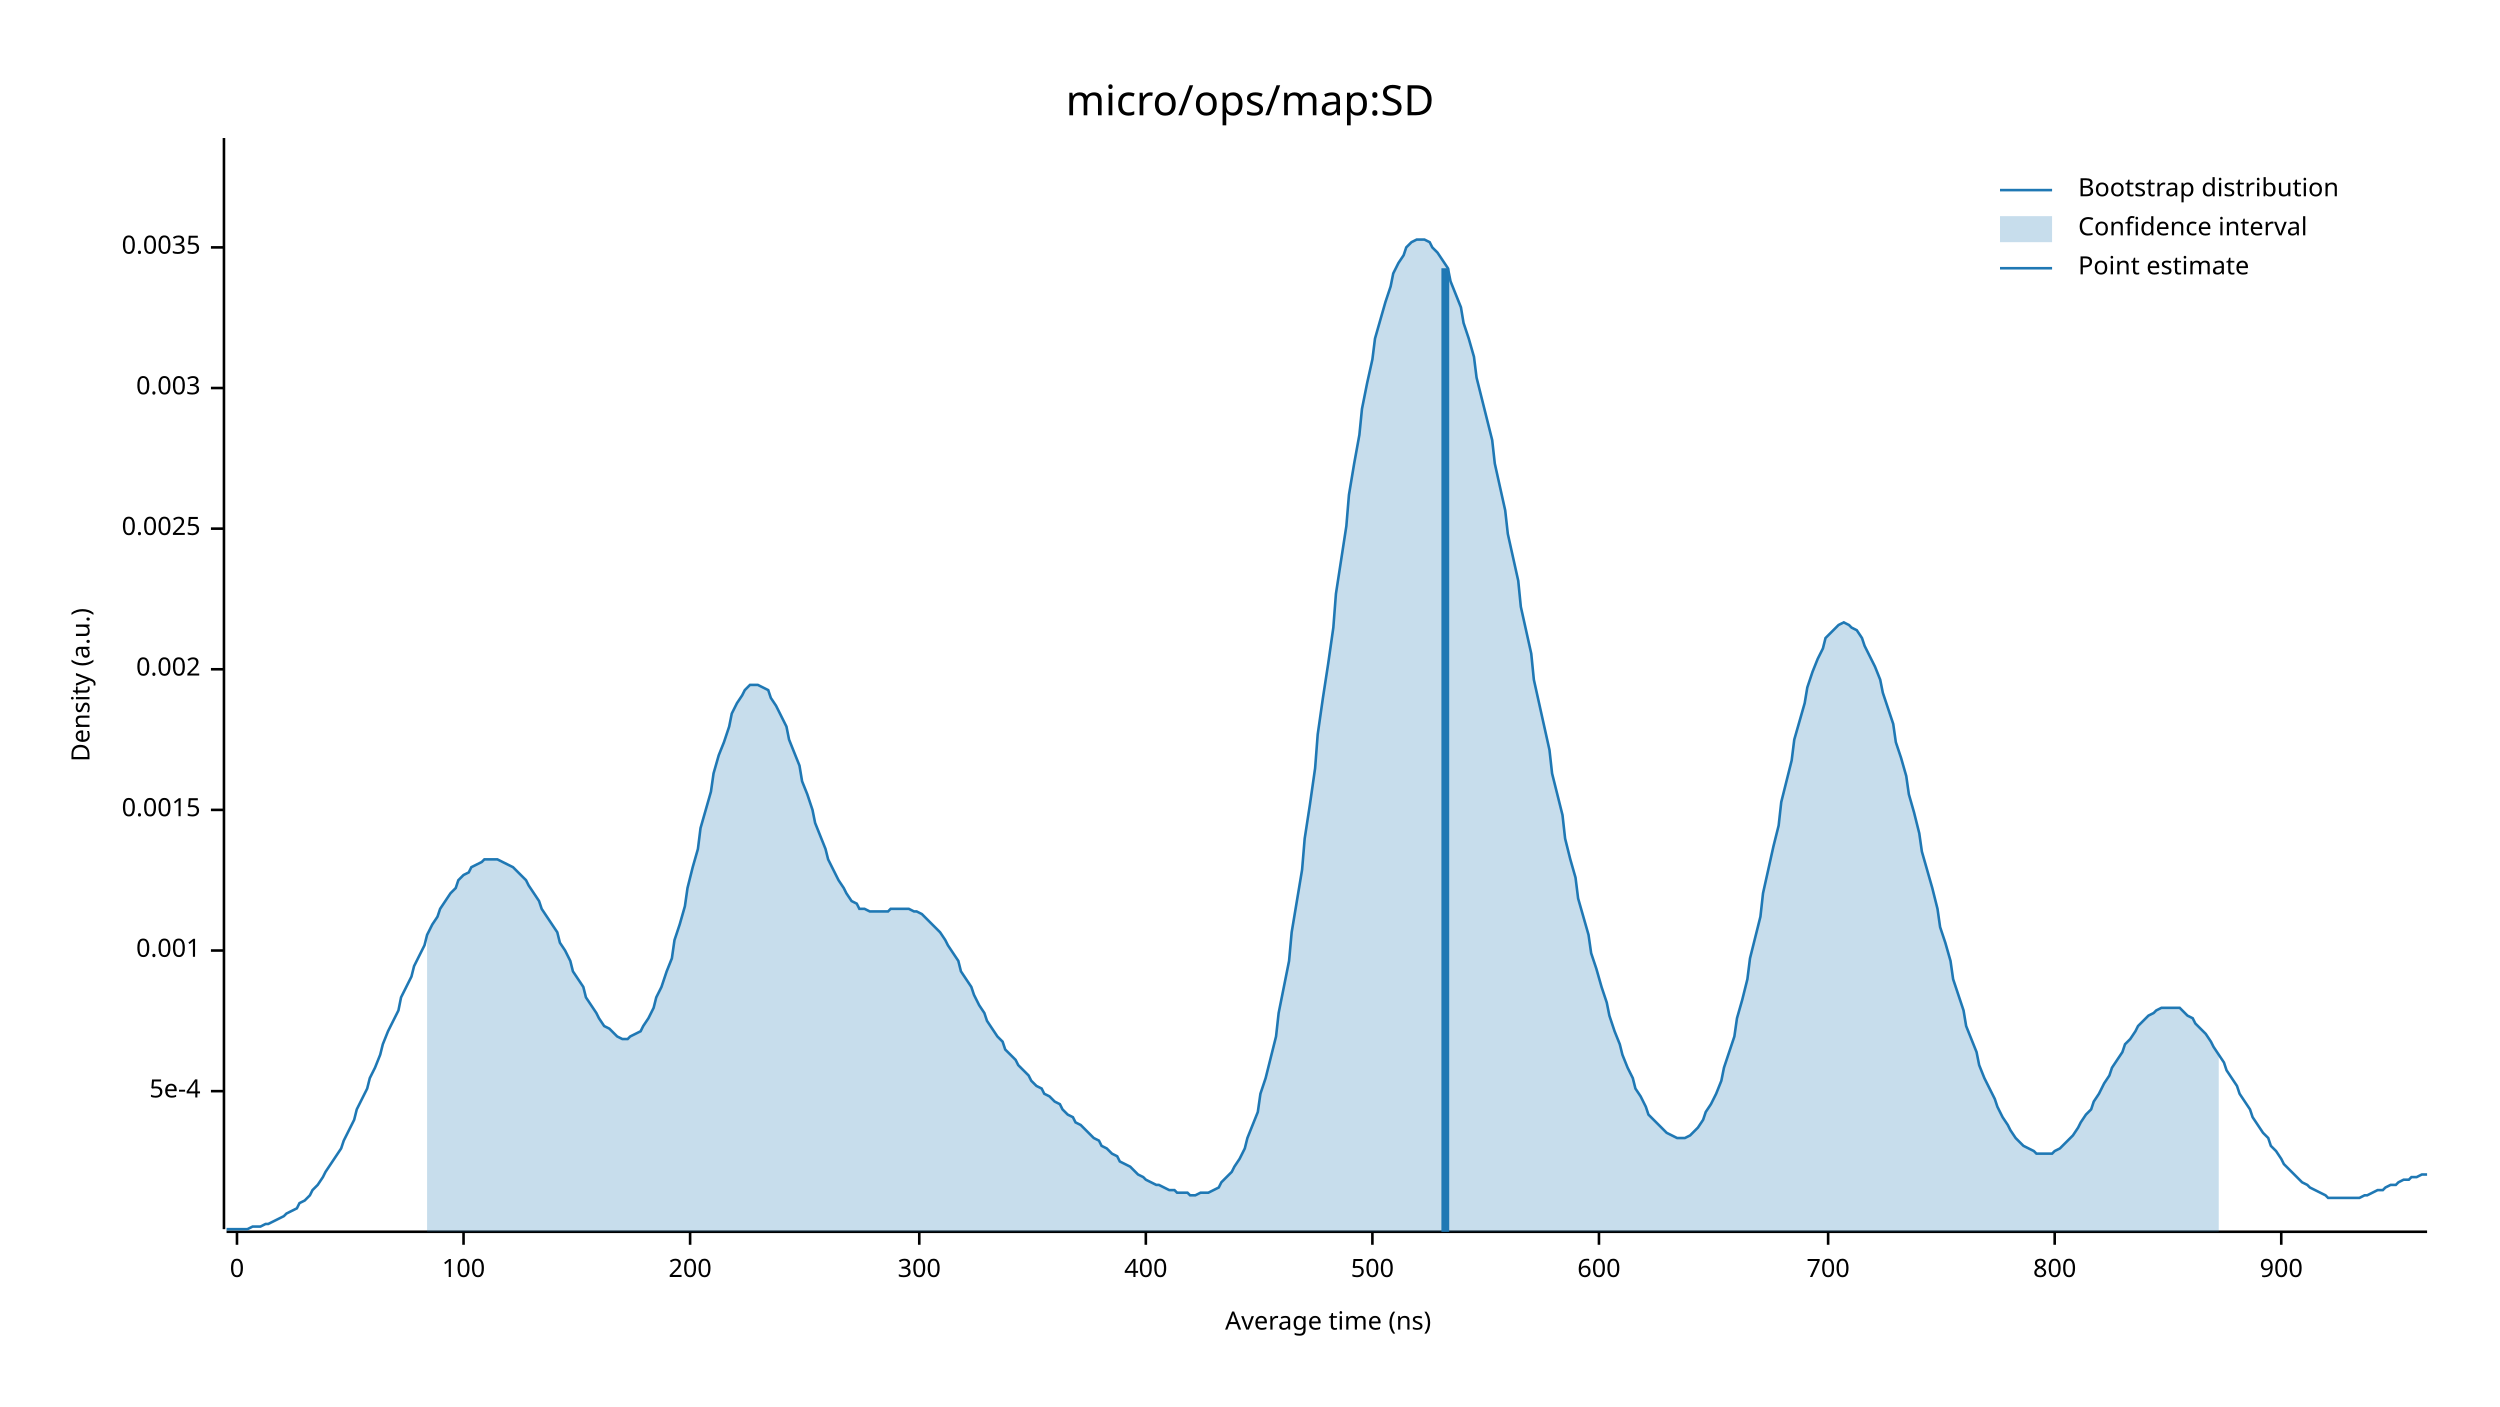
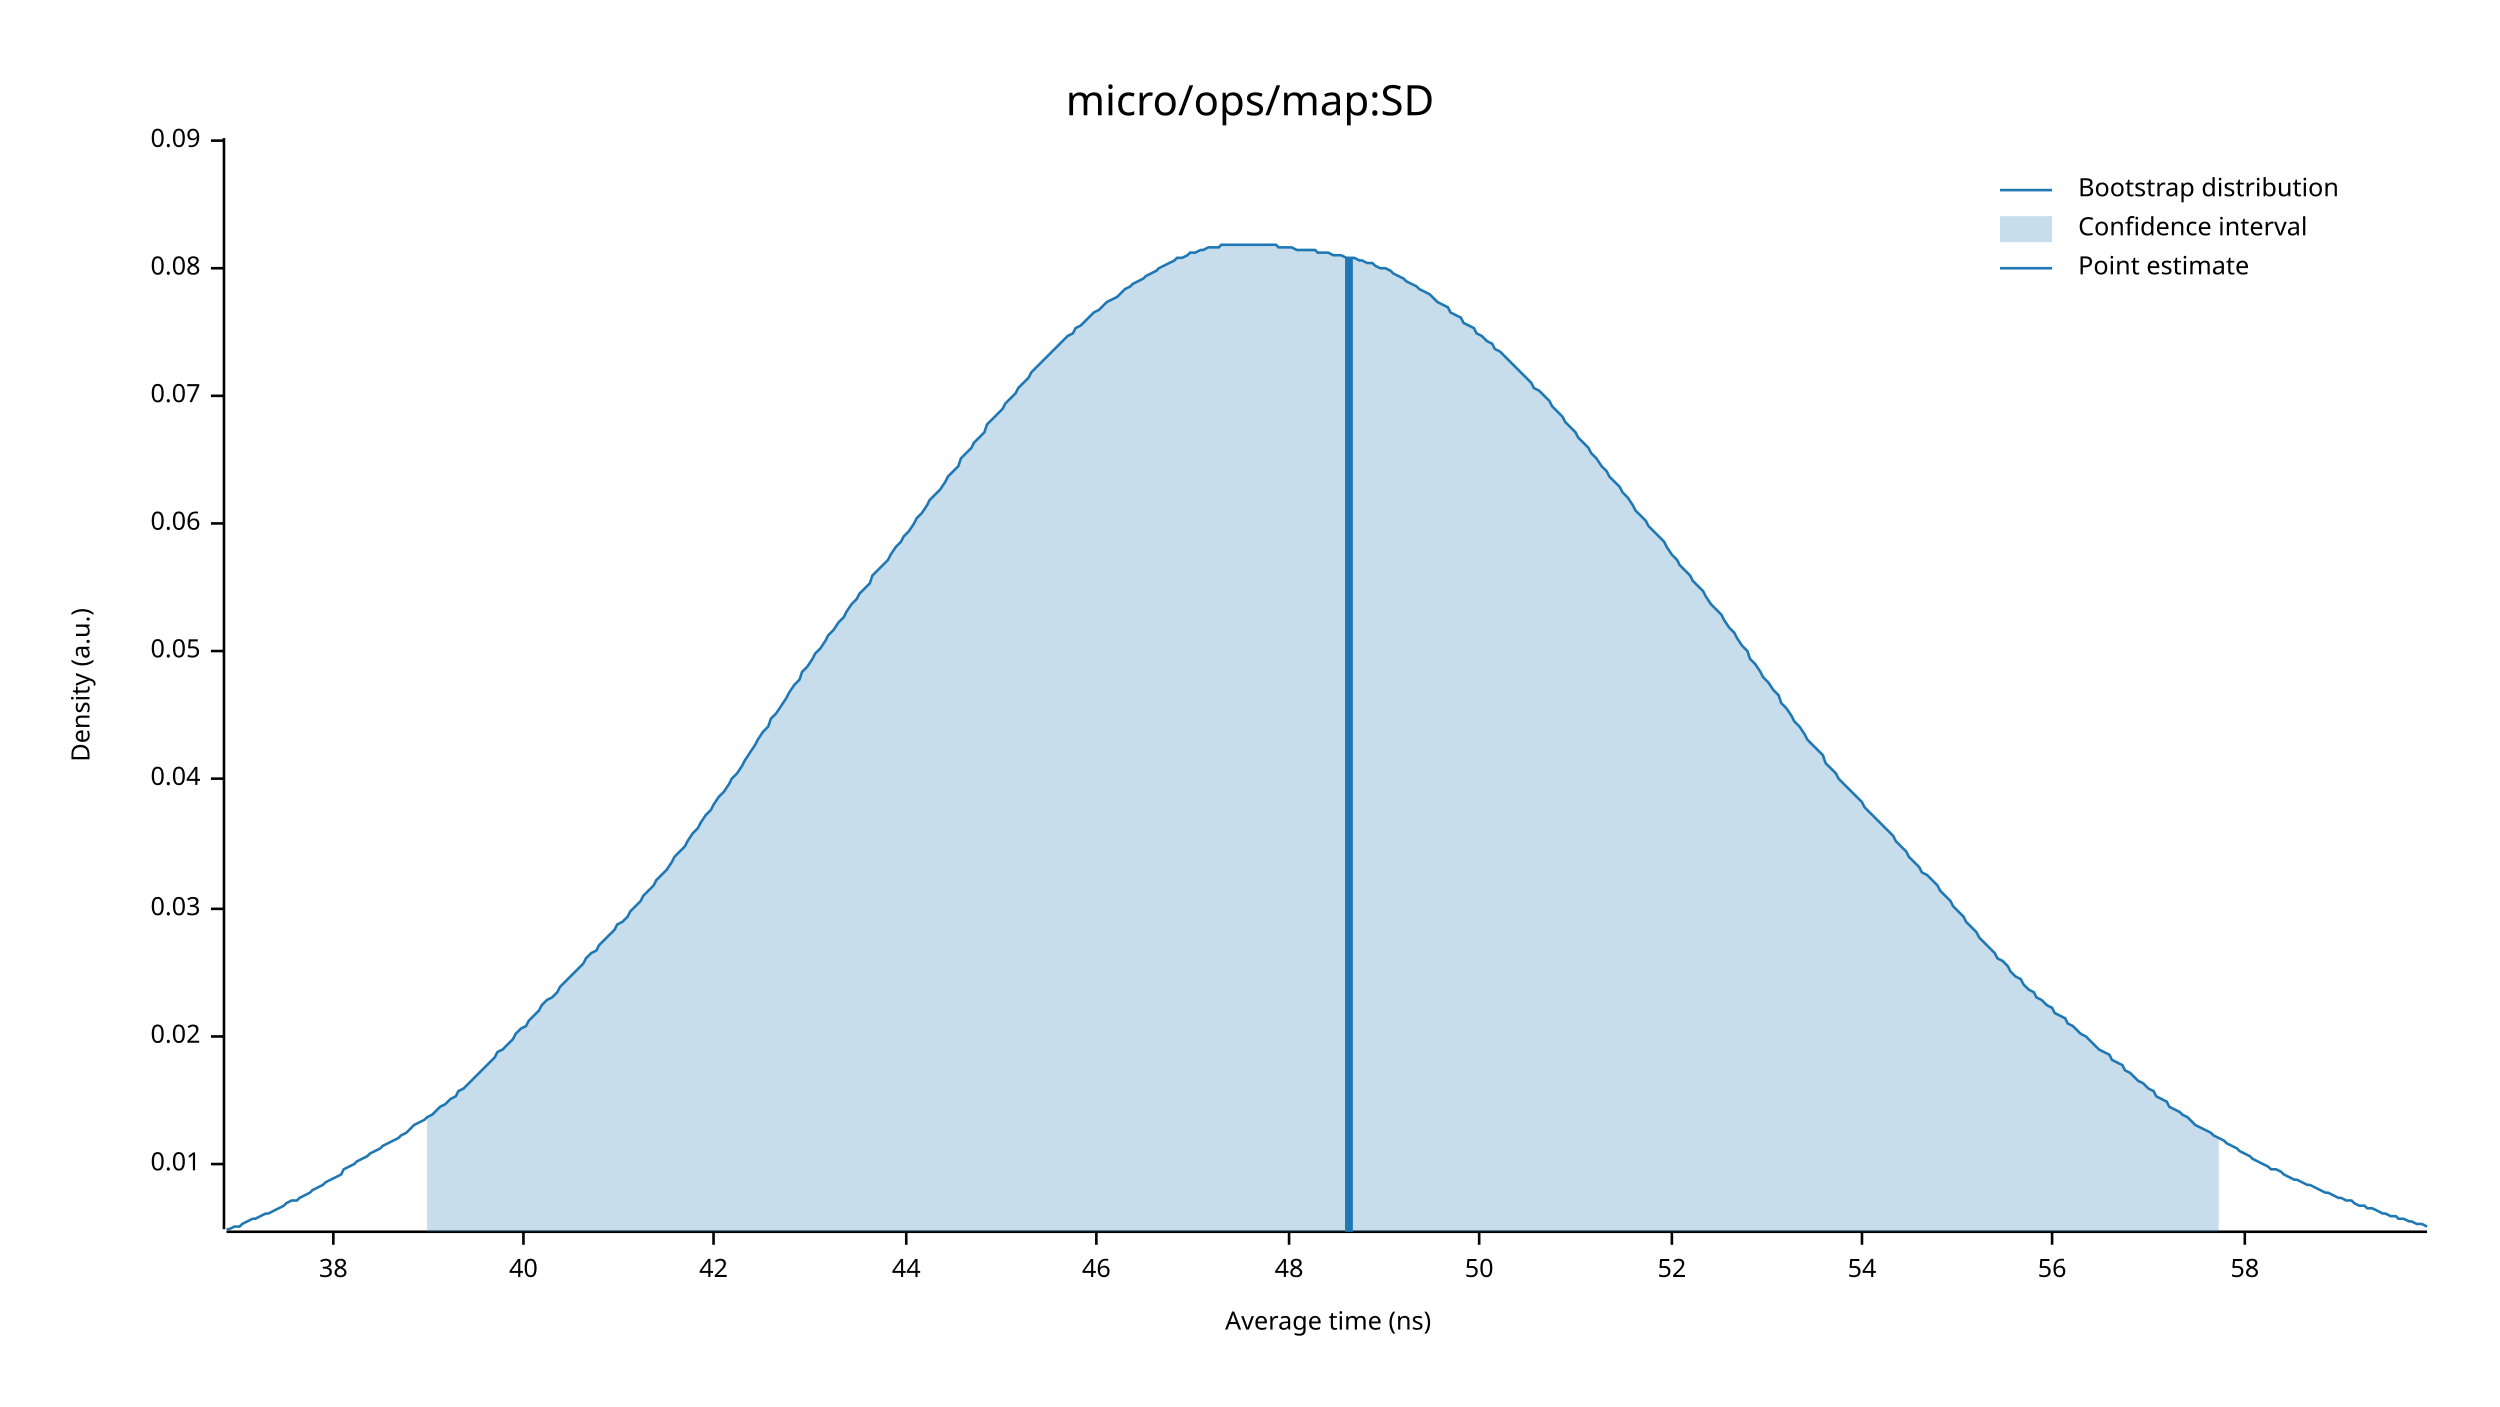
<svg xmlns="http://www.w3.org/2000/svg" width="960" height="540" viewBox="0 0 960 540">
  <text x="480" y="32" dy="0.76em" text-anchor="middle" font-family="sans-serif" font-size="16.129" opacity="1" fill="#000000">
micro/ops/map:SD
</text>
  <text x="27" y="263" dy="0.76em" text-anchor="middle" font-family="sans-serif" font-size="9.677" opacity="1" fill="#000000" transform="rotate(270, 27, 263)">
Density (a.u.)
</text>
  <text x="510" y="513" dy="-0.5ex" text-anchor="middle" font-family="sans-serif" font-size="9.677" opacity="1" fill="#000000">
Average time (ns)
</text>
  <polyline fill="none" opacity="1" stroke="#000000" stroke-width="1" points="86,53 86,472 " />
-   <text x="77" y="419" dy="0.5ex" text-anchor="end" font-family="sans-serif" font-size="9.677" opacity="1" fill="#000000">
- 5e-4
+   <text x="77" y="447" dy="0.5ex" text-anchor="end" font-family="sans-serif" font-size="9.677" opacity="1" fill="#000000">
+ 0.01
</text>
-   <polyline fill="none" opacity="1" stroke="#000000" stroke-width="1" points="81,419 86,419 " />
-   <text x="77" y="365" dy="0.5ex" text-anchor="end" font-family="sans-serif" font-size="9.677" opacity="1" fill="#000000">
- 0.001
+   <polyline fill="none" opacity="1" stroke="#000000" stroke-width="1" points="81,447 86,447 " />
+   <text x="77" y="398" dy="0.5ex" text-anchor="end" font-family="sans-serif" font-size="9.677" opacity="1" fill="#000000">
+ 0.02
</text>
-   <polyline fill="none" opacity="1" stroke="#000000" stroke-width="1" points="81,365 86,365 " />
-   <text x="77" y="311" dy="0.5ex" text-anchor="end" font-family="sans-serif" font-size="9.677" opacity="1" fill="#000000">
- 0.0015
+   <polyline fill="none" opacity="1" stroke="#000000" stroke-width="1" points="81,398 86,398 " />
+   <text x="77" y="349" dy="0.5ex" text-anchor="end" font-family="sans-serif" font-size="9.677" opacity="1" fill="#000000">
+ 0.03
</text>
-   <polyline fill="none" opacity="1" stroke="#000000" stroke-width="1" points="81,311 86,311 " />
-   <text x="77" y="257" dy="0.5ex" text-anchor="end" font-family="sans-serif" font-size="9.677" opacity="1" fill="#000000">
- 0.002
+   <polyline fill="none" opacity="1" stroke="#000000" stroke-width="1" points="81,349 86,349 " />
+   <text x="77" y="299" dy="0.5ex" text-anchor="end" font-family="sans-serif" font-size="9.677" opacity="1" fill="#000000">
+ 0.04
</text>
-   <polyline fill="none" opacity="1" stroke="#000000" stroke-width="1" points="81,257 86,257 " />
-   <text x="77" y="203" dy="0.5ex" text-anchor="end" font-family="sans-serif" font-size="9.677" opacity="1" fill="#000000">
- 0.0025
+   <polyline fill="none" opacity="1" stroke="#000000" stroke-width="1" points="81,299 86,299 " />
+   <text x="77" y="250" dy="0.5ex" text-anchor="end" font-family="sans-serif" font-size="9.677" opacity="1" fill="#000000">
+ 0.05
</text>
-   <polyline fill="none" opacity="1" stroke="#000000" stroke-width="1" points="81,203 86,203 " />
-   <text x="77" y="149" dy="0.5ex" text-anchor="end" font-family="sans-serif" font-size="9.677" opacity="1" fill="#000000">
- 0.003
+   <polyline fill="none" opacity="1" stroke="#000000" stroke-width="1" points="81,250 86,250 " />
+   <text x="77" y="201" dy="0.5ex" text-anchor="end" font-family="sans-serif" font-size="9.677" opacity="1" fill="#000000">
+ 0.06
</text>
-   <polyline fill="none" opacity="1" stroke="#000000" stroke-width="1" points="81,149 86,149 " />
-   <text x="77" y="95" dy="0.5ex" text-anchor="end" font-family="sans-serif" font-size="9.677" opacity="1" fill="#000000">
- 0.0035
+   <polyline fill="none" opacity="1" stroke="#000000" stroke-width="1" points="81,201 86,201 " />
+   <text x="77" y="152" dy="0.5ex" text-anchor="end" font-family="sans-serif" font-size="9.677" opacity="1" fill="#000000">
+ 0.07
</text>
-   <polyline fill="none" opacity="1" stroke="#000000" stroke-width="1" points="81,95 86,95 " />
+   <polyline fill="none" opacity="1" stroke="#000000" stroke-width="1" points="81,152 86,152 " />
+   <text x="77" y="103" dy="0.5ex" text-anchor="end" font-family="sans-serif" font-size="9.677" opacity="1" fill="#000000">
+ 0.08
+ </text>
+   <polyline fill="none" opacity="1" stroke="#000000" stroke-width="1" points="81,103 86,103 " />
+   <text x="77" y="54" dy="0.5ex" text-anchor="end" font-family="sans-serif" font-size="9.677" opacity="1" fill="#000000">
+ 0.09
+ </text>
+   <polyline fill="none" opacity="1" stroke="#000000" stroke-width="1" points="81,54 86,54 " />
  <polyline fill="none" opacity="1" stroke="#000000" stroke-width="1" points="87,473 932,473 " />
-   <text x="91" y="483" dy="0.76em" text-anchor="middle" font-family="sans-serif" font-size="9.677" opacity="1" fill="#000000">
- 0
+   <text x="128" y="483" dy="0.76em" text-anchor="middle" font-family="sans-serif" font-size="9.677" opacity="1" fill="#000000">
+ 38
</text>
-   <polyline fill="none" opacity="1" stroke="#000000" stroke-width="1" points="91,473 91,478 " />
-   <text x="178" y="483" dy="0.76em" text-anchor="middle" font-family="sans-serif" font-size="9.677" opacity="1" fill="#000000">
- 100
+   <polyline fill="none" opacity="1" stroke="#000000" stroke-width="1" points="128,473 128,478 " />
+   <text x="201" y="483" dy="0.76em" text-anchor="middle" font-family="sans-serif" font-size="9.677" opacity="1" fill="#000000">
+ 40
</text>
-   <polyline fill="none" opacity="1" stroke="#000000" stroke-width="1" points="178,473 178,478 " />
-   <text x="265" y="483" dy="0.76em" text-anchor="middle" font-family="sans-serif" font-size="9.677" opacity="1" fill="#000000">
- 200
+   <polyline fill="none" opacity="1" stroke="#000000" stroke-width="1" points="201,473 201,478 " />
+   <text x="274" y="483" dy="0.76em" text-anchor="middle" font-family="sans-serif" font-size="9.677" opacity="1" fill="#000000">
+ 42
</text>
-   <polyline fill="none" opacity="1" stroke="#000000" stroke-width="1" points="265,473 265,478 " />
-   <text x="353" y="483" dy="0.76em" text-anchor="middle" font-family="sans-serif" font-size="9.677" opacity="1" fill="#000000">
- 300
+   <polyline fill="none" opacity="1" stroke="#000000" stroke-width="1" points="274,473 274,478 " />
+   <text x="348" y="483" dy="0.76em" text-anchor="middle" font-family="sans-serif" font-size="9.677" opacity="1" fill="#000000">
+ 44
</text>
-   <polyline fill="none" opacity="1" stroke="#000000" stroke-width="1" points="353,473 353,478 " />
-   <text x="440" y="483" dy="0.76em" text-anchor="middle" font-family="sans-serif" font-size="9.677" opacity="1" fill="#000000">
- 400
+   <polyline fill="none" opacity="1" stroke="#000000" stroke-width="1" points="348,473 348,478 " />
+   <text x="421" y="483" dy="0.76em" text-anchor="middle" font-family="sans-serif" font-size="9.677" opacity="1" fill="#000000">
+ 46
</text>
-   <polyline fill="none" opacity="1" stroke="#000000" stroke-width="1" points="440,473 440,478 " />
-   <text x="527" y="483" dy="0.76em" text-anchor="middle" font-family="sans-serif" font-size="9.677" opacity="1" fill="#000000">
- 500
+   <polyline fill="none" opacity="1" stroke="#000000" stroke-width="1" points="421,473 421,478 " />
+   <text x="495" y="483" dy="0.76em" text-anchor="middle" font-family="sans-serif" font-size="9.677" opacity="1" fill="#000000">
+ 48
</text>
-   <polyline fill="none" opacity="1" stroke="#000000" stroke-width="1" points="527,473 527,478 " />
-   <text x="614" y="483" dy="0.76em" text-anchor="middle" font-family="sans-serif" font-size="9.677" opacity="1" fill="#000000">
- 600
+   <polyline fill="none" opacity="1" stroke="#000000" stroke-width="1" points="495,473 495,478 " />
+   <text x="568" y="483" dy="0.76em" text-anchor="middle" font-family="sans-serif" font-size="9.677" opacity="1" fill="#000000">
+ 50
</text>
-   <polyline fill="none" opacity="1" stroke="#000000" stroke-width="1" points="614,473 614,478 " />
-   <text x="702" y="483" dy="0.76em" text-anchor="middle" font-family="sans-serif" font-size="9.677" opacity="1" fill="#000000">
- 700
+   <polyline fill="none" opacity="1" stroke="#000000" stroke-width="1" points="568,473 568,478 " />
+   <text x="642" y="483" dy="0.76em" text-anchor="middle" font-family="sans-serif" font-size="9.677" opacity="1" fill="#000000">
+ 52
</text>
-   <polyline fill="none" opacity="1" stroke="#000000" stroke-width="1" points="702,473 702,478 " />
-   <text x="789" y="483" dy="0.76em" text-anchor="middle" font-family="sans-serif" font-size="9.677" opacity="1" fill="#000000">
- 800
+   <polyline fill="none" opacity="1" stroke="#000000" stroke-width="1" points="642,473 642,478 " />
+   <text x="715" y="483" dy="0.76em" text-anchor="middle" font-family="sans-serif" font-size="9.677" opacity="1" fill="#000000">
+ 54
</text>
-   <polyline fill="none" opacity="1" stroke="#000000" stroke-width="1" points="789,473 789,478 " />
-   <text x="876" y="483" dy="0.76em" text-anchor="middle" font-family="sans-serif" font-size="9.677" opacity="1" fill="#000000">
- 900
+   <polyline fill="none" opacity="1" stroke="#000000" stroke-width="1" points="715,473 715,478 " />
+   <text x="788" y="483" dy="0.76em" text-anchor="middle" font-family="sans-serif" font-size="9.677" opacity="1" fill="#000000">
+ 56
</text>
-   <polyline fill="none" opacity="1" stroke="#000000" stroke-width="1" points="876,473 876,478 " />
-   <polyline fill="none" opacity="1" stroke="#1F78B4" stroke-width="1" points="87,472 88,472 90,472 92,472 93,472 95,472 97,471 98,471 100,471 102,470 103,470 105,469 107,468 109,467 110,466 112,465 114,464 115,462 117,461 119,459 120,457 122,455 124,452 125,450 127,447 129,444 131,441 132,438 134,434 136,430 137,426 139,422 141,418 142,414 144,410 146,405 147,401 149,396 151,392 153,388 154,383 156,379 158,375 159,371 161,367 163,363 164,359 166,355 168,352 169,349 171,346 173,343 175,341 176,338 178,336 180,335 181,333 183,332 185,331 186,330 188,330 190,330 191,330 193,331 195,332 197,333 198,334 200,336 202,338 203,340 205,343 207,346 208,349 210,352 212,355 214,358 215,362 217,365 219,369 220,373 222,376 224,379 225,383 227,386 229,389 230,391 232,394 234,395 236,397 237,398 239,399 241,399 242,398 244,397 246,396 247,394 249,391 251,387 252,383 254,379 256,373 258,368 259,361 261,355 263,348 264,341 266,333 268,326 269,318 271,311 273,304 274,297 276,290 278,285 280,279 281,274 283,270 285,267 286,265 288,263 290,263 291,263 293,264 295,265 296,268 298,271 300,275 302,279 303,284 305,289 307,294 308,300 310,305 312,311 313,316 315,321 317,326 318,330 320,334 322,338 324,341 325,343 327,346 329,347 330,349 332,349 334,350 335,350 337,350 339,350 341,350 342,349 344,349 346,349 347,349 349,349 351,350 352,350 354,351 356,353 357,354 359,356 361,358 363,361 364,363 366,366 368,369 369,373 371,376 373,379 374,382 376,386 378,389 379,392 381,395 383,398 385,400 386,403 388,405 390,407 391,409 393,411 395,413 396,415 398,417 400,418 401,420 403,421 405,423 407,424 408,426 410,428 412,429 413,431 415,432 417,434 418,435 420,437 422,438 423,440 425,441 427,443 429,444 430,446 432,447 434,448 435,449 437,451 439,452 440,453 442,454 444,455 445,455 447,456 449,457 451,457 452,458 454,458 456,458 457,459 459,459 461,458 462,458 464,458 466,457 468,456 469,454 471,452 473,450 474,448 476,445 478,441 479,437 481,432 483,427 484,420 486,414 488,406 490,398 491,389 493,379 495,369 496,358 498,346 500,334 501,322 503,309 505,295 506,282 508,268 510,255 512,241 513,228 515,215 517,202 518,190 520,178 522,167 523,157 525,147 527,138 528,130 530,123 532,116 534,110 535,105 537,101 539,98 540,95 542,93 544,92 545,92 547,92 549,93 550,95 552,97 554,100 556,103 557,108 559,113 561,118 562,124 564,130 566,137 567,145 569,153 571,161 573,169 574,178 576,187 578,196 579,205 581,214 583,223 584,233 586,242 588,251 589,261 591,270 593,279 595,288 596,297 598,305 600,313 601,322 603,330 605,337 606,345 608,352 610,359 611,366 613,372 615,379 617,385 618,390 620,396 622,401 623,405 625,410 627,414 628,418 630,421 632,425 633,428 635,430 637,432 639,434 640,435 642,436 644,437 645,437 647,437 649,436 650,435 652,433 654,430 655,427 657,424 659,420 661,415 662,410 664,404 666,398 667,391 669,384 671,376 672,368 674,360 676,352 677,343 679,334 681,325 683,317 684,308 686,300 688,292 689,284 691,277 693,270 694,264 696,258 698,253 700,249 701,245 703,243 705,241 706,240 708,239 710,240 711,241 713,242 715,245 716,248 718,252 720,256 722,261 723,266 725,272 727,278 728,285 730,291 732,298 733,305 735,312 737,320 738,327 740,334 742,341 744,349 745,356 747,362 749,369 750,376 752,382 754,388 755,394 757,399 759,404 760,409 762,414 764,418 766,422 767,425 769,429 771,432 772,434 774,437 776,439 777,440 779,441 781,442 782,443 784,443 786,443 788,443 789,442 791,441 793,439 794,438 796,436 798,433 799,431 801,428 803,426 804,423 806,420 808,416 810,413 811,410 813,407 815,404 816,401 818,399 820,396 821,394 823,392 825,390 827,389 828,388 830,387 832,387 833,387 835,387 837,387 838,388 840,390 842,391 843,393 845,395 847,397 849,400 850,402 852,405 854,408 855,411 857,414 859,417 860,420 862,423 864,426 865,429 867,432 869,435 871,437 872,440 874,442 876,445 877,447 879,449 881,451 882,452 884,454 886,455 887,456 889,457 891,458 893,459 894,460 896,460 898,460 899,460 901,460 903,460 904,460 906,460 908,459 909,459 911,458 913,457 915,457 916,456 918,455 920,455 921,454 923,453 925,453 926,452 928,452 930,451 932,451 " />
-   <polygon opacity="0.25" fill="#1F78B4" points="164,359 166,355 168,352 169,349 171,346 173,343 175,341 176,338 178,336 180,335 181,333 183,332 185,331 186,330 188,330 190,330 191,330 193,331 195,332 197,333 198,334 200,336 202,338 203,340 205,343 207,346 208,349 210,352 212,355 214,358 215,362 217,365 219,369 220,373 222,376 224,379 225,383 227,386 229,389 230,391 232,394 234,395 236,397 237,398 239,399 241,399 242,398 244,397 246,396 247,394 249,391 251,387 252,383 254,379 256,373 258,368 259,361 261,355 263,348 264,341 266,333 268,326 269,318 271,311 273,304 274,297 276,290 278,285 280,279 281,274 283,270 285,267 286,265 288,263 290,263 291,263 293,264 295,265 296,268 298,271 300,275 302,279 303,284 305,289 307,294 308,300 310,305 312,311 313,316 315,321 317,326 318,330 320,334 322,338 324,341 325,343 327,346 329,347 330,349 332,349 334,350 335,350 337,350 339,350 341,350 342,349 344,349 346,349 347,349 349,349 351,350 352,350 354,351 356,353 357,354 359,356 361,358 363,361 364,363 366,366 368,369 369,373 371,376 373,379 374,382 376,386 378,389 379,392 381,395 383,398 385,400 386,403 388,405 390,407 391,409 393,411 395,413 396,415 398,417 400,418 401,420 403,421 405,423 407,424 408,426 410,428 412,429 413,431 415,432 417,434 418,435 420,437 422,438 423,440 425,441 427,443 429,444 430,446 432,447 434,448 435,449 437,451 439,452 440,453 442,454 444,455 445,455 447,456 449,457 451,457 452,458 454,458 456,458 457,459 459,459 461,458 462,458 464,458 466,457 468,456 469,454 471,452 473,450 474,448 476,445 478,441 479,437 481,432 483,427 484,420 486,414 488,406 490,398 491,389 493,379 495,369 496,358 498,346 500,334 501,322 503,309 505,295 506,282 508,268 510,255 512,241 513,228 515,215 517,202 518,190 520,178 522,167 523,157 525,147 527,138 528,130 530,123 532,116 534,110 535,105 537,101 539,98 540,95 542,93 544,92 545,92 547,92 549,93 550,95 552,97 554,100 556,103 557,108 559,113 561,118 562,124 564,130 566,137 567,145 569,153 571,161 573,169 574,178 576,187 578,196 579,205 581,214 583,223 584,233 586,242 588,251 589,261 591,270 593,279 595,288 596,297 598,305 600,313 601,322 603,330 605,337 606,345 608,352 610,359 611,366 613,372 615,379 617,385 618,390 620,396 622,401 623,405 625,410 627,414 628,418 630,421 632,425 633,428 635,430 637,432 639,434 640,435 642,436 644,437 645,437 647,437 649,436 650,435 652,433 654,430 655,427 657,424 659,420 661,415 662,410 664,404 666,398 667,391 669,384 671,376 672,368 674,360 676,352 677,343 679,334 681,325 683,317 684,308 686,300 688,292 689,284 691,277 693,270 694,264 696,258 698,253 700,249 701,245 703,243 705,241 706,240 708,239 710,240 711,241 713,242 715,245 716,248 718,252 720,256 722,261 723,266 725,272 727,278 728,285 730,291 732,298 733,305 735,312 737,320 738,327 740,334 742,341 744,349 745,356 747,362 749,369 750,376 752,382 754,388 755,394 757,399 759,404 760,409 762,414 764,418 766,422 767,425 769,429 771,432 772,434 774,437 776,439 777,440 779,441 781,442 782,443 784,443 786,443 788,443 789,442 791,441 793,439 794,438 796,436 798,433 799,431 801,428 803,426 804,423 806,420 808,416 810,413 811,410 813,407 815,404 816,401 818,399 820,396 821,394 823,392 825,390 827,389 828,388 830,387 832,387 833,387 835,387 837,387 838,388 840,390 842,391 843,393 845,395 847,397 849,400 850,402 852,405 852,473 164,473 " />
-   <polyline fill="none" opacity="1" stroke="#1F78B4" stroke-width="3" points="555,473 555,103 " />
+   <polyline fill="none" opacity="1" stroke="#000000" stroke-width="1" points="788,473 788,478 " />
+   <text x="862" y="483" dy="0.76em" text-anchor="middle" font-family="sans-serif" font-size="9.677" opacity="1" fill="#000000">
+ 58
+ </text>
+   <polyline fill="none" opacity="1" stroke="#000000" stroke-width="1" points="862,473 862,478 " />
+   <polyline fill="none" opacity="1" stroke="#1F78B4" stroke-width="1" points="87,472 88,472 90,471 92,471 93,470 95,469 97,468 98,468 100,467 102,466 103,466 105,465 107,464 109,463 110,462 112,461 114,461 115,460 117,459 119,458 120,457 122,456 124,455 125,454 127,453 129,452 131,451 132,449 134,448 136,447 137,446 139,445 141,444 142,443 144,442 146,441 147,440 149,439 151,438 153,437 154,436 156,435 158,433 159,432 161,431 163,430 164,429 166,428 168,426 169,425 171,424 173,422 175,421 176,419 178,418 180,416 181,415 183,413 185,411 186,410 188,408 190,406 191,404 193,403 195,401 197,399 198,397 200,395 202,394 203,392 205,390 207,388 208,386 210,384 212,383 214,381 215,379 217,377 219,375 220,374 222,372 224,370 225,368 227,366 229,365 230,363 232,361 234,359 236,357 237,355 239,354 241,352 242,350 244,348 246,346 247,344 249,342 251,340 252,338 254,336 256,334 258,331 259,329 261,327 263,325 264,323 266,320 268,318 269,316 271,313 273,311 274,309 276,306 278,304 280,301 281,299 283,297 285,294 286,292 288,289 290,286 291,284 293,281 295,279 296,276 298,274 300,271 302,268 303,266 305,263 307,261 308,258 310,256 312,253 313,251 315,249 317,246 318,244 320,242 322,239 324,237 325,235 327,232 329,230 330,228 332,226 334,224 335,221 337,219 339,217 341,215 342,213 344,210 346,208 347,206 349,204 351,201 352,199 354,197 356,194 357,192 359,190 361,188 363,185 364,183 366,181 368,179 369,176 371,174 373,172 374,170 376,168 378,166 379,163 381,161 383,159 385,157 386,155 388,153 390,151 391,149 393,147 395,145 396,143 398,141 400,139 401,138 403,136 405,134 407,132 408,131 410,129 412,128 413,126 415,125 417,123 418,122 420,120 422,119 423,118 425,116 427,115 429,114 430,113 432,111 434,110 435,109 437,108 439,107 440,106 442,105 444,104 445,103 447,102 449,101 451,100 452,99 454,99 456,98 457,97 459,97 461,96 462,96 464,95 466,95 468,95 469,94 471,94 473,94 474,94 476,94 478,94 479,94 481,94 483,94 484,94 486,94 488,94 490,94 491,95 493,95 495,95 496,95 498,96 500,96 501,96 503,96 505,96 506,97 508,97 510,97 512,98 513,98 515,98 517,99 518,99 520,99 522,100 523,100 525,101 527,101 528,102 530,103 532,103 534,104 535,105 537,106 539,107 540,108 542,109 544,110 545,111 547,112 549,113 550,114 552,116 554,117 556,118 557,120 559,121 561,122 562,124 564,125 566,126 567,128 569,129 571,131 573,132 574,134 576,135 578,137 579,138 581,140 583,142 584,143 586,145 588,147 589,149 591,150 593,152 595,154 596,156 598,158 600,160 601,162 603,164 605,166 606,168 608,170 610,172 611,174 613,176 615,179 617,181 618,183 620,185 622,187 623,189 625,191 627,194 628,196 630,198 632,200 633,202 635,204 637,206 639,208 640,210 642,213 644,215 645,217 647,219 649,221 650,223 652,225 654,227 655,229 657,232 659,234 661,236 662,238 664,241 666,243 667,245 669,248 671,250 672,253 674,255 676,258 677,260 679,262 681,265 683,267 684,270 686,272 688,275 689,277 691,279 693,282 694,284 696,286 698,288 700,290 701,293 703,295 705,297 706,299 708,301 710,303 711,304 713,306 715,308 716,310 718,312 720,314 722,316 723,317 725,319 727,321 728,323 730,325 732,327 733,329 735,331 737,333 738,335 740,336 742,338 744,340 745,342 747,344 749,346 750,348 752,350 754,352 755,354 757,356 759,358 760,360 762,362 764,364 766,366 767,368 769,369 771,371 772,373 774,375 776,376 777,378 779,380 781,381 782,383 784,384 786,386 788,387 789,389 791,390 793,391 794,393 796,394 798,396 799,397 801,398 803,400 804,401 806,403 808,404 810,405 811,407 813,408 815,409 816,411 818,412 820,414 821,415 823,416 825,418 827,419 828,421 830,422 832,423 833,425 835,426 837,427 838,428 840,429 842,431 843,432 845,433 847,434 849,435 850,436 852,437 854,438 855,439 857,440 859,441 860,442 862,443 864,444 865,445 867,446 869,447 871,448 872,449 874,449 876,450 877,451 879,452 881,453 882,453 884,454 886,455 887,455 889,456 891,457 893,458 894,458 896,459 898,460 899,460 901,461 903,461 904,462 906,463 908,463 909,464 911,464 913,465 915,466 916,466 918,467 920,467 921,468 923,468 925,469 926,469 928,470 930,470 932,471 " />
+   <polygon opacity="0.25" fill="#1F78B4" points="164,429 166,428 168,426 169,425 171,424 173,422 175,421 176,419 178,418 180,416 181,415 183,413 185,411 186,410 188,408 190,406 191,404 193,403 195,401 197,399 198,397 200,395 202,394 203,392 205,390 207,388 208,386 210,384 212,383 214,381 215,379 217,377 219,375 220,374 222,372 224,370 225,368 227,366 229,365 230,363 232,361 234,359 236,357 237,355 239,354 241,352 242,350 244,348 246,346 247,344 249,342 251,340 252,338 254,336 256,334 258,331 259,329 261,327 263,325 264,323 266,320 268,318 269,316 271,313 273,311 274,309 276,306 278,304 280,301 281,299 283,297 285,294 286,292 288,289 290,286 291,284 293,281 295,279 296,276 298,274 300,271 302,268 303,266 305,263 307,261 308,258 310,256 312,253 313,251 315,249 317,246 318,244 320,242 322,239 324,237 325,235 327,232 329,230 330,228 332,226 334,224 335,221 337,219 339,217 341,215 342,213 344,210 346,208 347,206 349,204 351,201 352,199 354,197 356,194 357,192 359,190 361,188 363,185 364,183 366,181 368,179 369,176 371,174 373,172 374,170 376,168 378,166 379,163 381,161 383,159 385,157 386,155 388,153 390,151 391,149 393,147 395,145 396,143 398,141 400,139 401,138 403,136 405,134 407,132 408,131 410,129 412,128 413,126 415,125 417,123 418,122 420,120 422,119 423,118 425,116 427,115 429,114 430,113 432,111 434,110 435,109 437,108 439,107 440,106 442,105 444,104 445,103 447,102 449,101 451,100 452,99 454,99 456,98 457,97 459,97 461,96 462,96 464,95 466,95 468,95 469,94 471,94 473,94 474,94 476,94 478,94 479,94 481,94 483,94 484,94 486,94 488,94 490,94 491,95 493,95 495,95 496,95 498,96 500,96 501,96 503,96 505,96 506,97 508,97 510,97 512,98 513,98 515,98 517,99 518,99 520,99 522,100 523,100 525,101 527,101 528,102 530,103 532,103 534,104 535,105 537,106 539,107 540,108 542,109 544,110 545,111 547,112 549,113 550,114 552,116 554,117 556,118 557,120 559,121 561,122 562,124 564,125 566,126 567,128 569,129 571,131 573,132 574,134 576,135 578,137 579,138 581,140 583,142 584,143 586,145 588,147 589,149 591,150 593,152 595,154 596,156 598,158 600,160 601,162 603,164 605,166 606,168 608,170 610,172 611,174 613,176 615,179 617,181 618,183 620,185 622,187 623,189 625,191 627,194 628,196 630,198 632,200 633,202 635,204 637,206 639,208 640,210 642,213 644,215 645,217 647,219 649,221 650,223 652,225 654,227 655,229 657,232 659,234 661,236 662,238 664,241 666,243 667,245 669,248 671,250 672,253 674,255 676,258 677,260 679,262 681,265 683,267 684,270 686,272 688,275 689,277 691,279 693,282 694,284 696,286 698,288 700,290 701,293 703,295 705,297 706,299 708,301 710,303 711,304 713,306 715,308 716,310 718,312 720,314 722,316 723,317 725,319 727,321 728,323 730,325 732,327 733,329 735,331 737,333 738,335 740,336 742,338 744,340 745,342 747,344 749,346 750,348 752,350 754,352 755,354 757,356 759,358 760,360 762,362 764,364 766,366 767,368 769,369 771,371 772,373 774,375 776,376 777,378 779,380 781,381 782,383 784,384 786,386 788,387 789,389 791,390 793,391 794,393 796,394 798,396 799,397 801,398 803,400 804,401 806,403 808,404 810,405 811,407 813,408 815,409 816,411 818,412 820,414 821,415 823,416 825,418 827,419 828,421 830,422 832,423 833,425 835,426 837,427 838,428 840,429 842,431 843,432 845,433 847,434 849,435 850,436 852,437 852,473 164,473 " />
+   <polyline fill="none" opacity="1" stroke="#1F78B4" stroke-width="3" points="518,473 518,99 " />
  <text x="798" y="68" dy="0.76em" text-anchor="start" font-family="sans-serif" font-size="9.677" opacity="1" fill="#000000">
Bootstrap distribution
</text>
  <text x="798" y="83" dy="0.76em" text-anchor="start" font-family="sans-serif" font-size="9.677" opacity="1" fill="#000000">
Confidence interval
</text>
  <text x="798" y="98" dy="0.76em" text-anchor="start" font-family="sans-serif" font-size="9.677" opacity="1" fill="#000000">
Point estimate
</text>
  <polyline fill="none" opacity="1" stroke="#1F78B4" stroke-width="1" points="768,73 788,73 " />
  <rect x="768" y="83" width="20" height="10" opacity="0.25" fill="#1F78B4" stroke="none" />
  <polyline fill="none" opacity="1" stroke="#1F78B4" stroke-width="1" points="768,103 788,103 " />
</svg>
